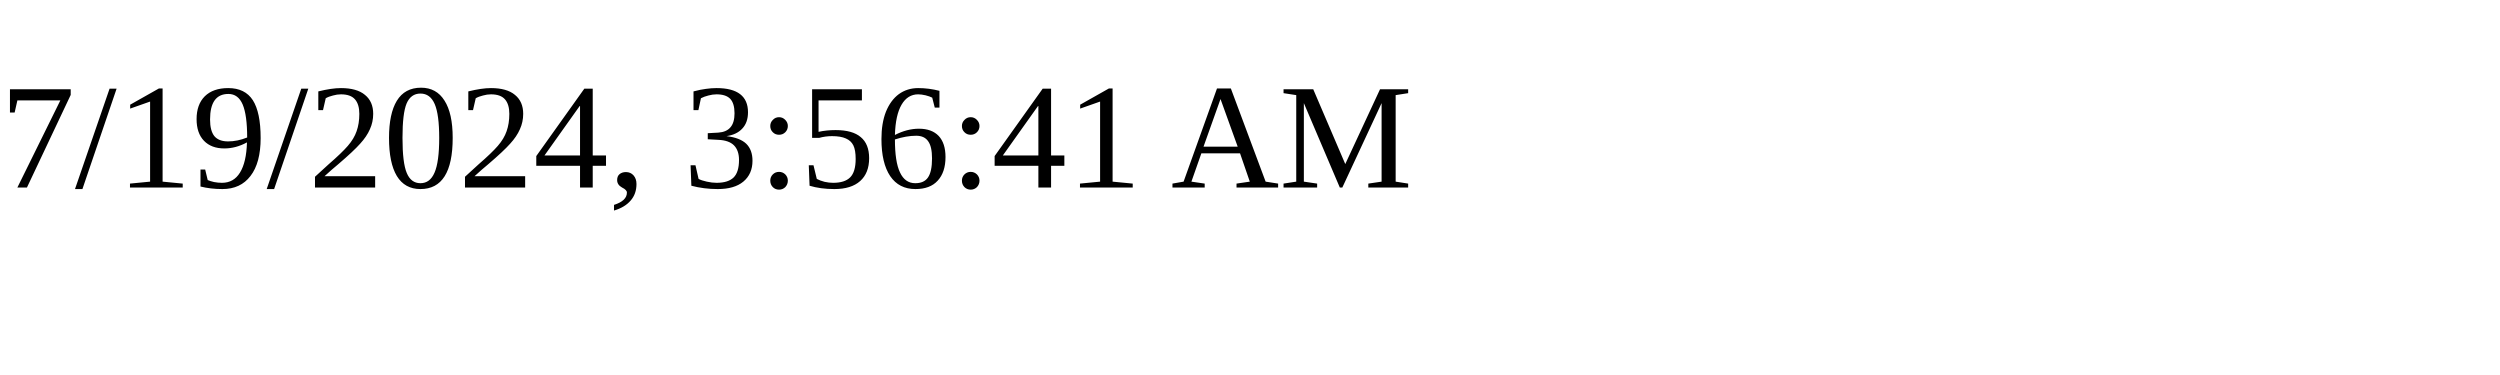
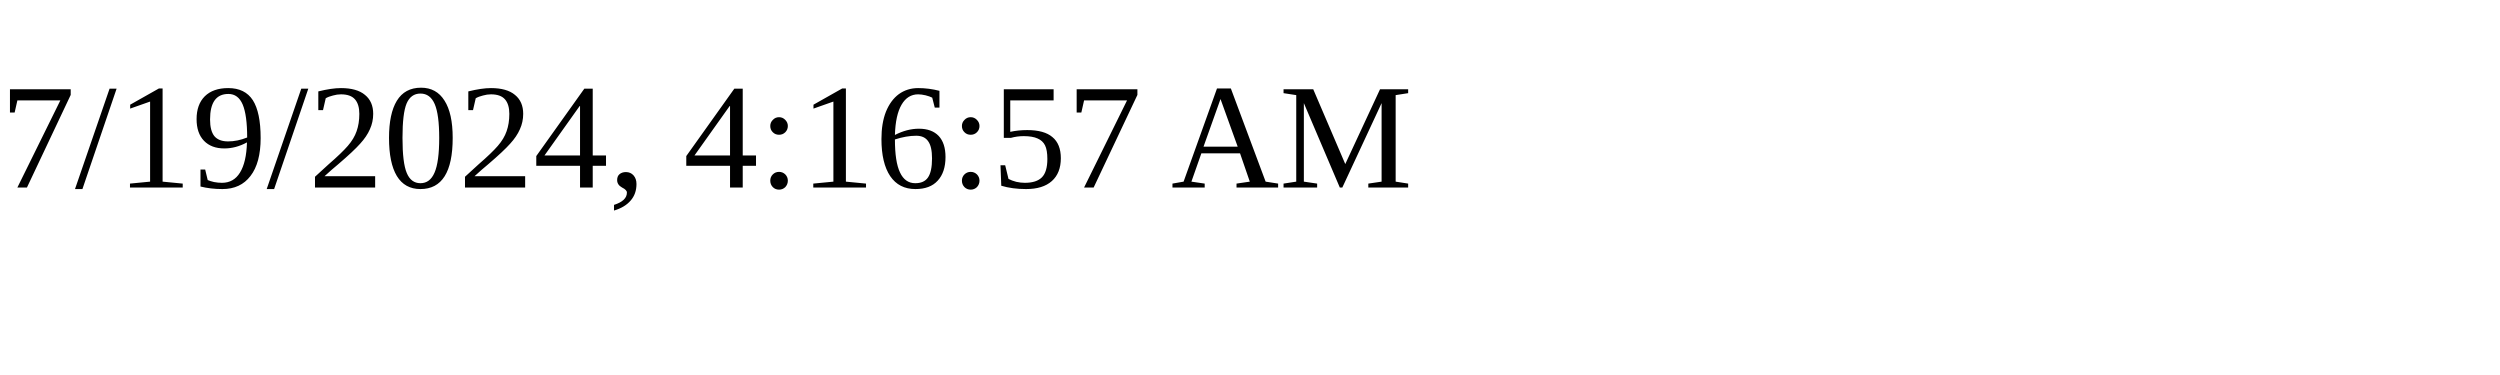
<svg xmlns="http://www.w3.org/2000/svg" height="30" width="200">
-   <text x="0" y="15">7/19/2024, 3:56:41 AM</text>
+   <text x="0" y="15">7/19/2024, 4:16:57 AM</text>
</svg>
